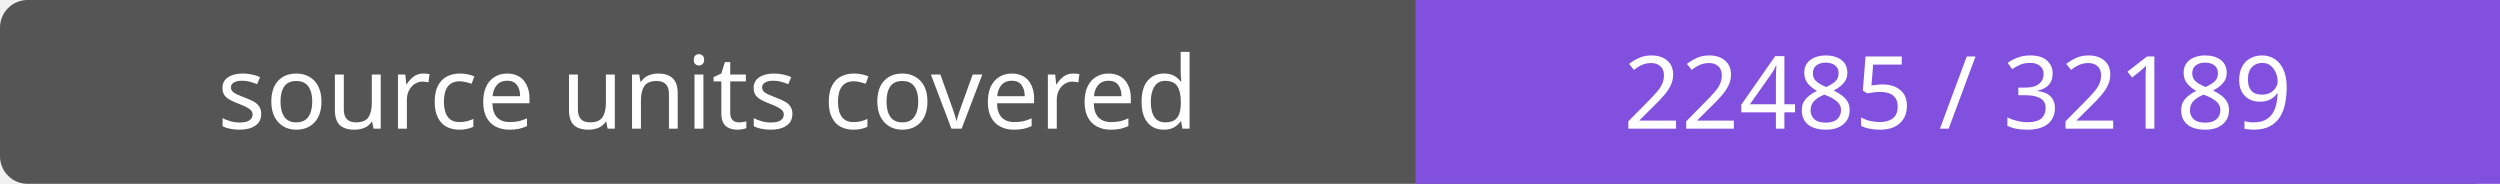
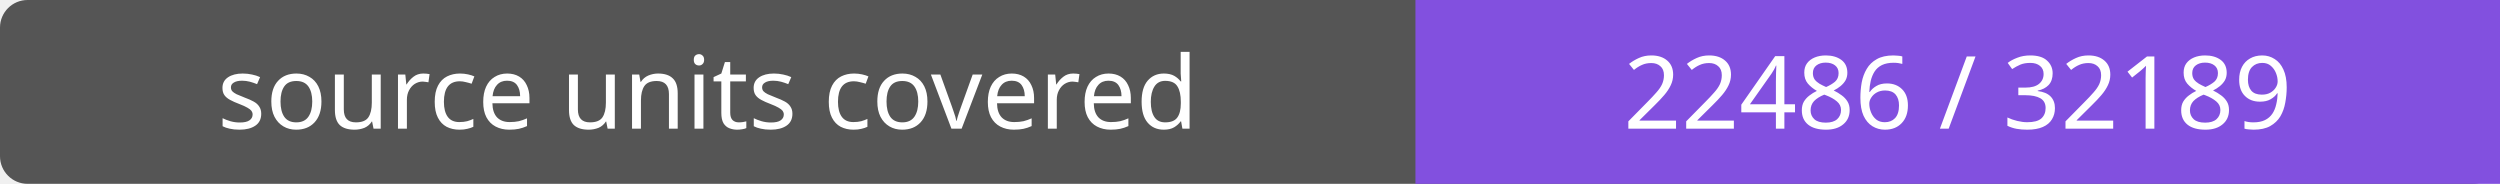
- <svg xmlns="http://www.w3.org/2000/svg" width="272" height="20" role="img" aria-label="source units covered: 22485 / 32189">
+ <svg xmlns="http://www.w3.org/2000/svg" width="272" height="20" role="img" aria-label="source units covered: 22486 / 32189">
  <rect width="272" height="20" rx="3" fill="#555" />
  <path fill="#8250df" d="M154 0h118v20H154z" />
  <g fill="#fff" text-anchor="middle" font-family="Verdana,sans-serif" font-size="11">
    <text x="77.0" y="14">source units covered</text>
-     <text x="213.0" y="14">22485 / 32189</text>
+     <text x="213.0" y="14">22486 / 32189</text>
  </g>
</svg>
